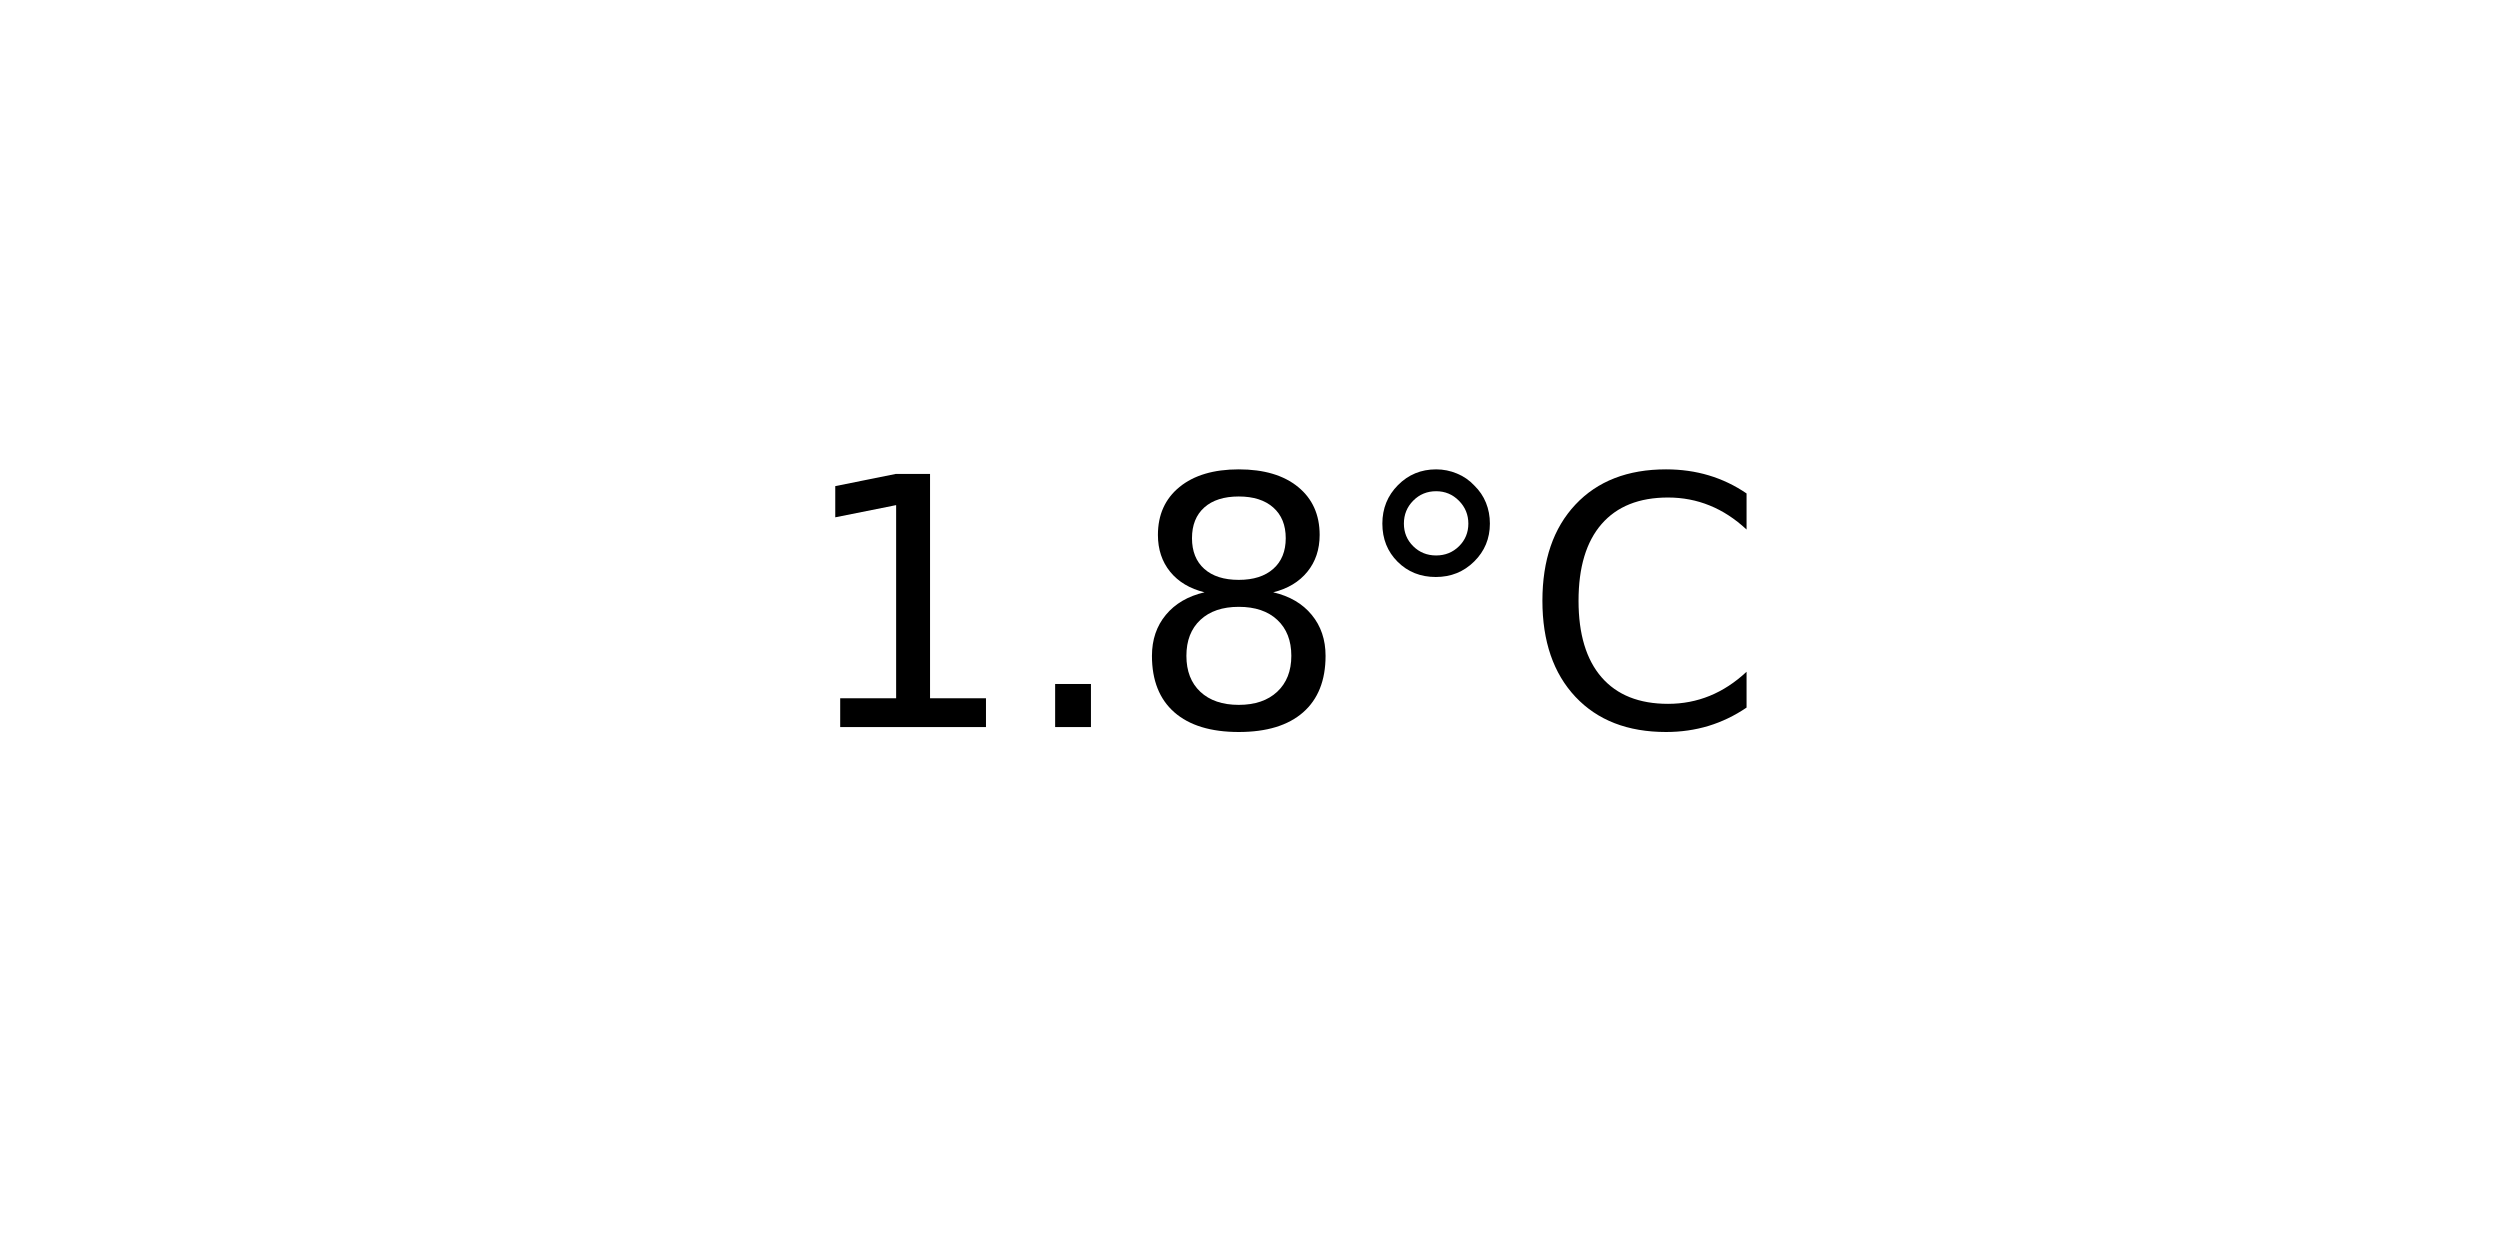
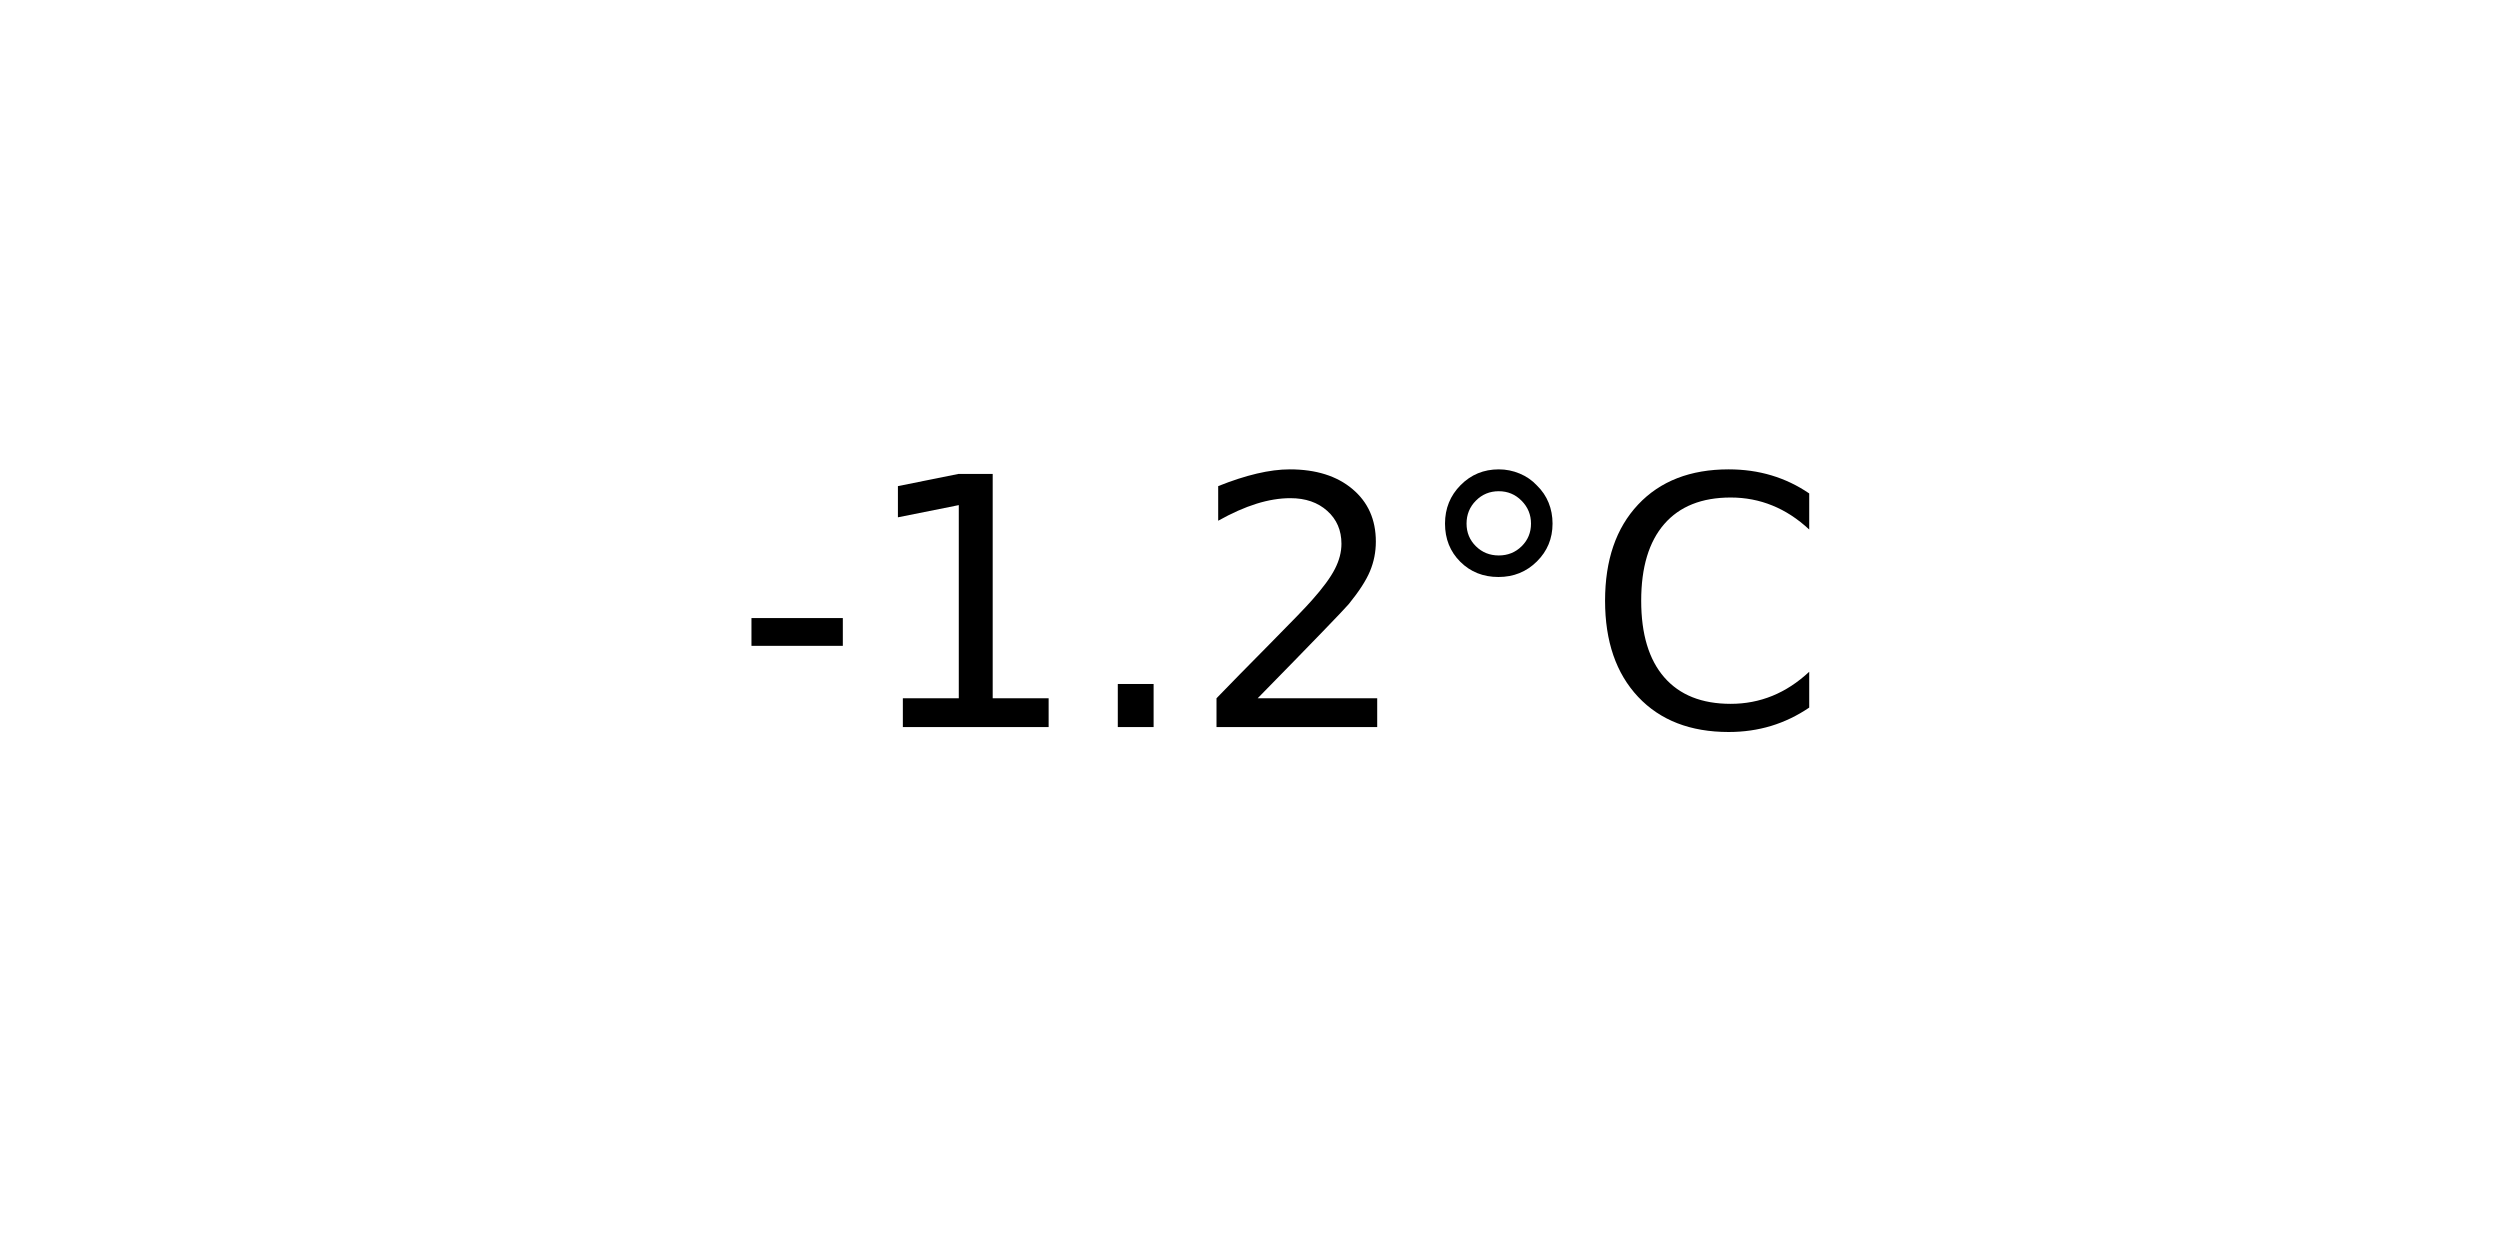
<svg xmlns="http://www.w3.org/2000/svg" xmlns:xlink="http://www.w3.org/1999/xlink" width="72pt" height="36pt" viewBox="0 0 72 36" version="1.1">
  <defs>
    <style type="text/css">*{stroke-linejoin: round; stroke-linecap: butt}</style>
  </defs>
  <g id="figure_1">
    <g id="axes_1">
      <g id="text_1">
-         <g transform="translate(22.95703 20.93937) scale(0.1 -0.1)">
+         <g transform="translate(21.15312 20.93937) scale(0.1 -0.1)">
          <defs>
+             <path id="DejaVuSans-2d" d="M 313 2009  L 1997 2009  L 1997 1497  L 313 1497  L 313 2009  z " transform="scale(0.015625)" />
            <path id="DejaVuSans-31" d="M 794 531  L 1825 531  L 1825 4091  L 703 3866  L 703 4441  L 1819 4666  L 2450 4666  L 2450 531  L 3481 531  L 3481 0  L 794 0  L 794 531  z " transform="scale(0.015625)" />
            <path id="DejaVuSans-2e" d="M 684 794  L 1344 794  L 1344 0  L 684 0  L 684 794  z " transform="scale(0.015625)" />
-             <path id="DejaVuSans-38" d="M 2034 2216  Q 1584 2216 1326 1975  Q 1069 1734 1069 1313  Q 1069 891 1326 650  Q 1584 409 2034 409  Q 2484 409 2743 651  Q 3003 894 3003 1313  Q 3003 1734 2745 1975  Q 2488 2216 2034 2216  z M 1403 2484  Q 997 2584 770 2862  Q 544 3141 544 3541  Q 544 4100 942 4425  Q 1341 4750 2034 4750  Q 2731 4750 3128 4425  Q 3525 4100 3525 3541  Q 3525 3141 3298 2862  Q 3072 2584 2669 2484  Q 3125 2378 3379 2068  Q 3634 1759 3634 1313  Q 3634 634 3220 271  Q 2806 -91 2034 -91  Q 1263 -91 848 271  Q 434 634 434 1313  Q 434 1759 690 2068  Q 947 2378 1403 2484  z M 1172 3481  Q 1172 3119 1398 2916  Q 1625 2713 2034 2713  Q 2441 2713 2670 2916  Q 2900 3119 2900 3481  Q 2900 3844 2670 4047  Q 2441 4250 2034 4250  Q 1625 4250 1398 4047  Q 1172 3844 1172 3481  z " transform="scale(0.015625)" />
+             <path id="DejaVuSans-32" d="M 1228 531  L 3431 531  L 3431 0  L 469 0  L 469 531  Q 828 903 1448 1529  Q 2069 2156 2228 2338  Q 2531 2678 2651 2914  Q 2772 3150 2772 3378  Q 2772 3750 2511 3984  Q 2250 4219 1831 4219  Q 1534 4219 1204 4116  Q 875 4013 500 3803  L 500 4441  Q 881 4594 1212 4672  Q 1544 4750 1819 4750  Q 2544 4750 2975 4387  Q 3406 4025 3406 3419  Q 3406 3131 3298 2873  Q 3191 2616 2906 2266  Q 2828 2175 2409 1742  Q 1991 1309 1228 531  z " transform="scale(0.015625)" />
            <path id="DejaVuSans-b0" d="M 1600 4347  Q 1350 4347 1178 4173  Q 1006 4000 1006 3750  Q 1006 3503 1178 3333  Q 1350 3163 1600 3163  Q 1850 3163 2022 3333  Q 2194 3503 2194 3750  Q 2194 3997 2020 4172  Q 1847 4347 1600 4347  z M 1600 4750  Q 1800 4750 1984 4673  Q 2169 4597 2303 4453  Q 2447 4313 2519 4134  Q 2591 3956 2591 3750  Q 2591 3338 2302 3052  Q 2013 2766 1594 2766  Q 1172 2766 890 3047  Q 609 3328 609 3750  Q 609 4169 896 4459  Q 1184 4750 1600 4750  z " transform="scale(0.015625)" />
            <path id="DejaVuSans-43" d="M 4122 4306  L 4122 3641  Q 3803 3938 3442 4084  Q 3081 4231 2675 4231  Q 1875 4231 1450 3742  Q 1025 3253 1025 2328  Q 1025 1406 1450 917  Q 1875 428 2675 428  Q 3081 428 3442 575  Q 3803 722 4122 1019  L 4122 359  Q 3791 134 3420 21  Q 3050 -91 2638 -91  Q 1578 -91 968 557  Q 359 1206 359 2328  Q 359 3453 968 4101  Q 1578 4750 2638 4750  Q 3056 4750 3426 4639  Q 3797 4528 4122 4306  z " transform="scale(0.015625)" />
          </defs>
-           <use xlink:href="#DejaVuSans-31" />
-           <use xlink:href="#DejaVuSans-2e" x="63.623" />
-           <use xlink:href="#DejaVuSans-38" x="95.41" />
-           <use xlink:href="#DejaVuSans-b0" x="159.033" />
-           <use xlink:href="#DejaVuSans-43" x="209.033" />
+           <use xlink:href="#DejaVuSans-2d" />
+           <use xlink:href="#DejaVuSans-31" x="36.084" />
+           <use xlink:href="#DejaVuSans-2e" x="99.707" />
+           <use xlink:href="#DejaVuSans-32" x="131.494" />
+           <use xlink:href="#DejaVuSans-b0" x="195.117" />
+           <use xlink:href="#DejaVuSans-43" x="245.117" />
        </g>
      </g>
    </g>
  </g>
</svg>
